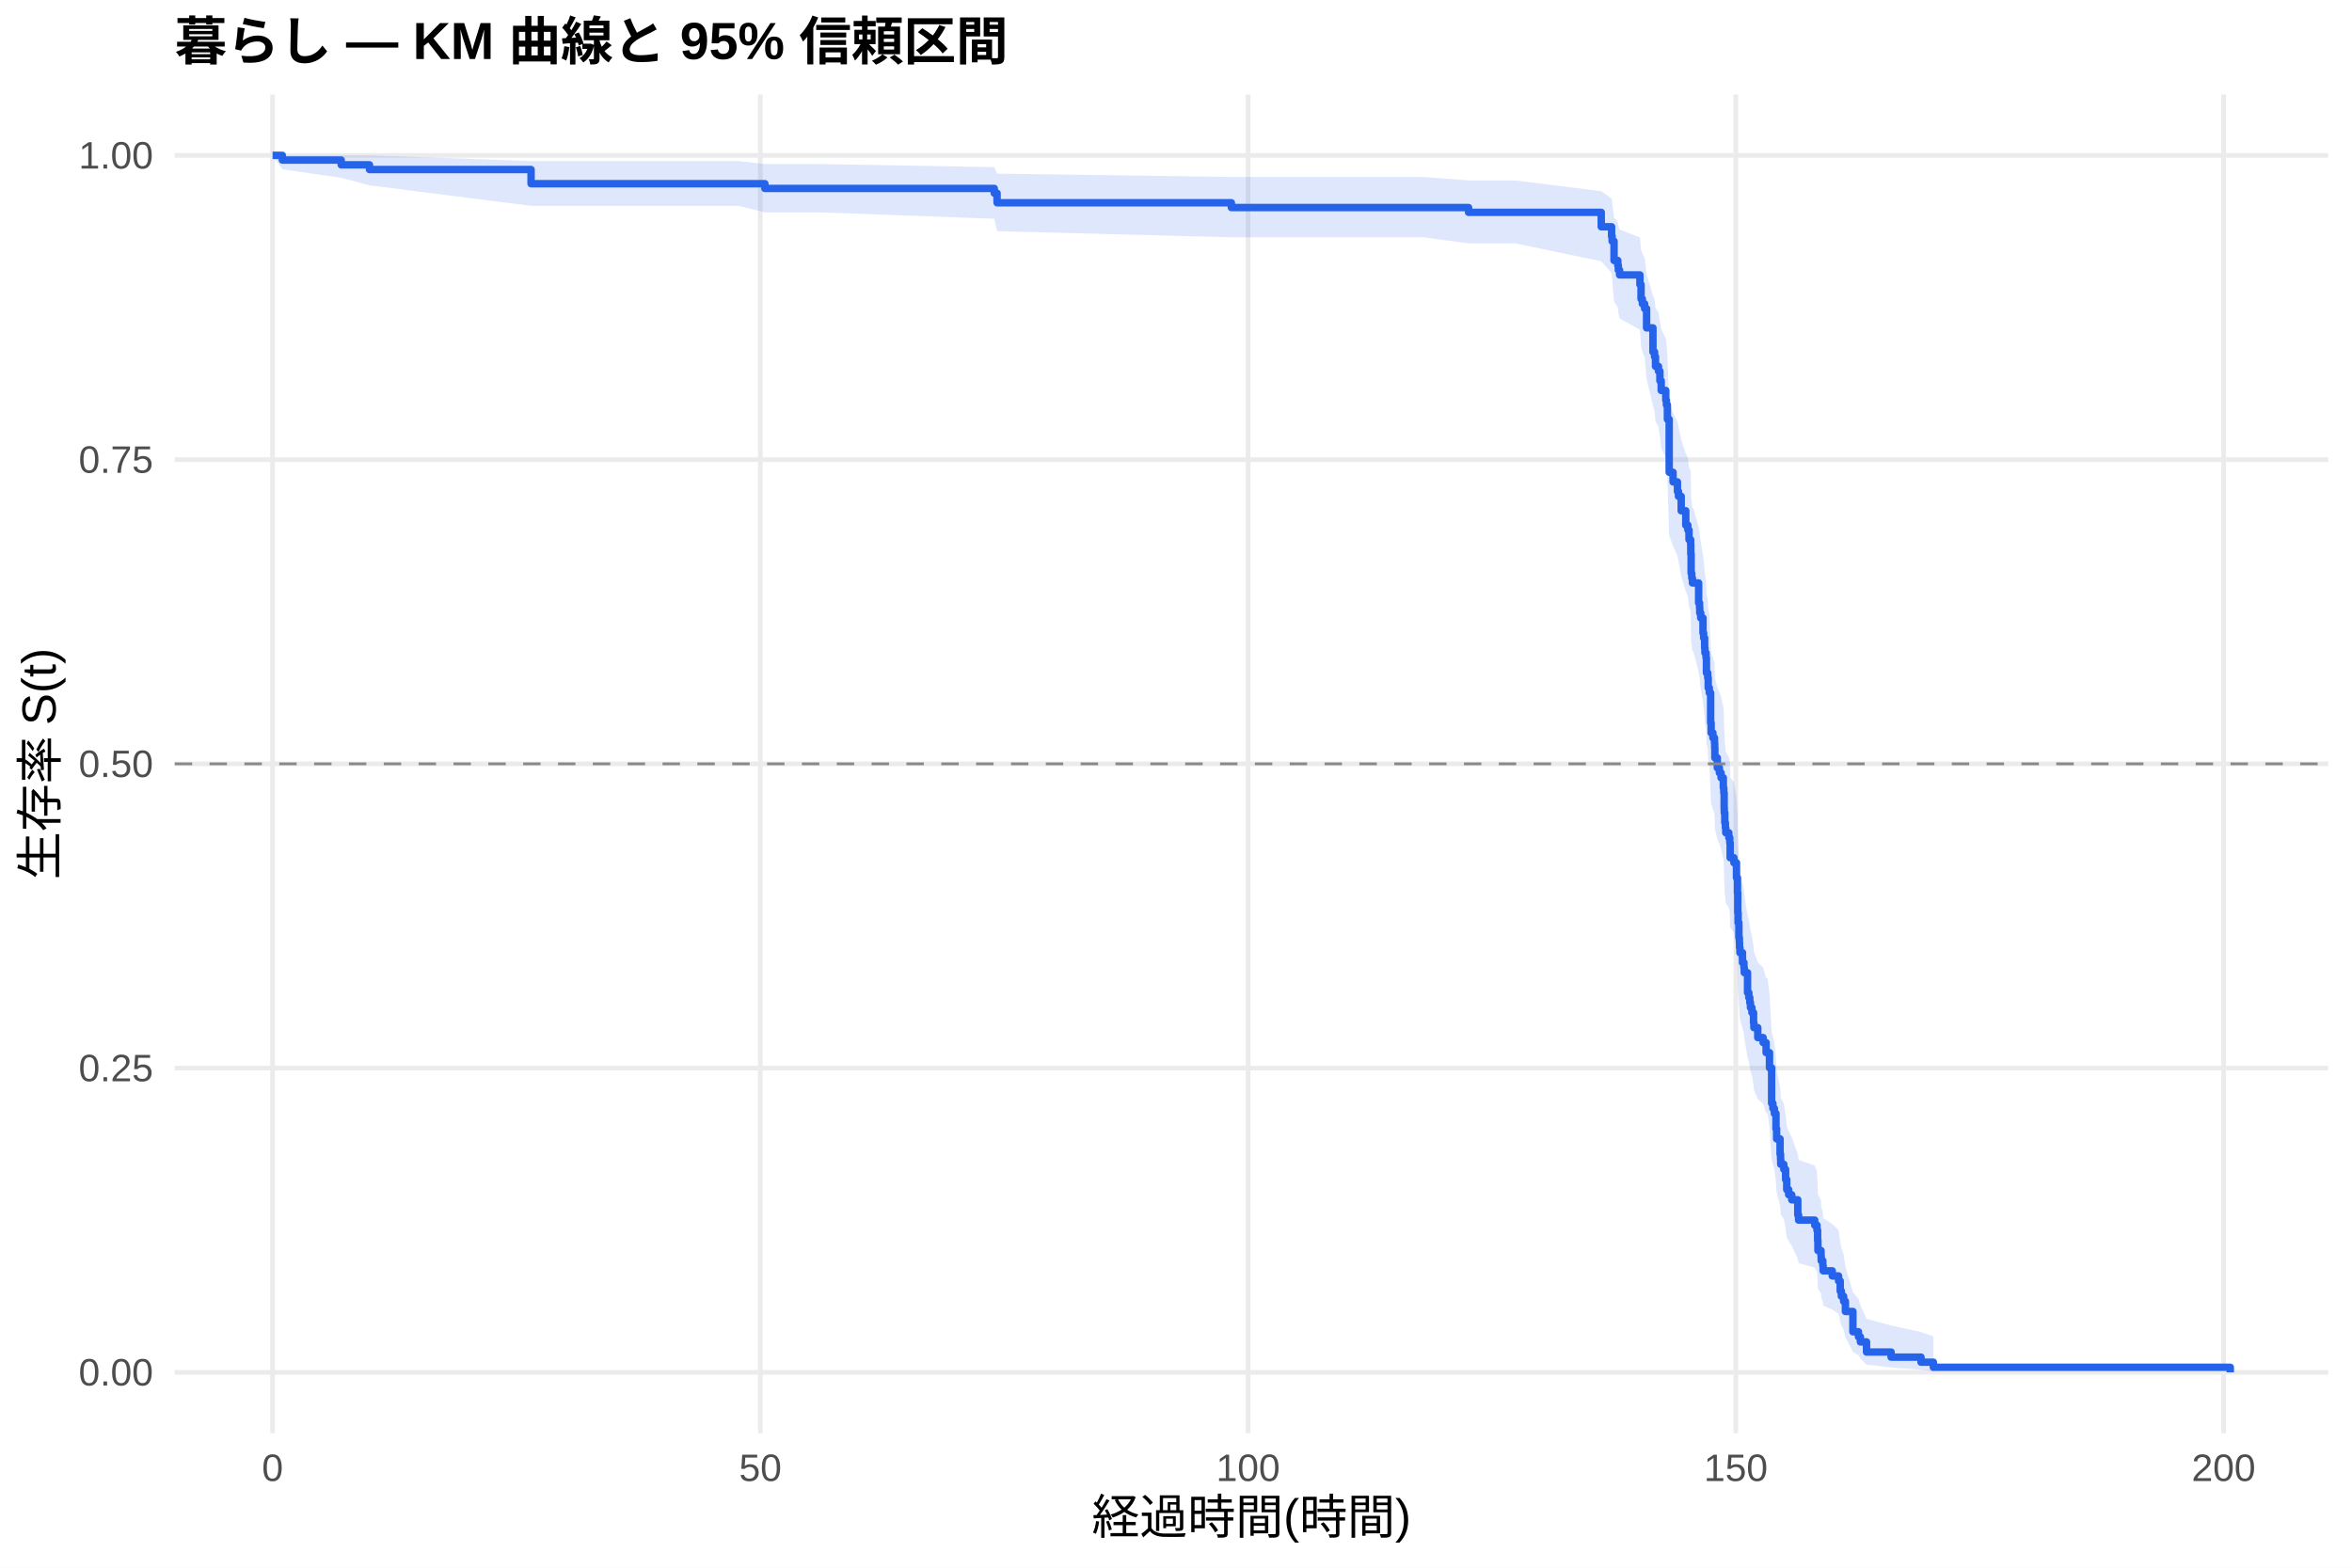
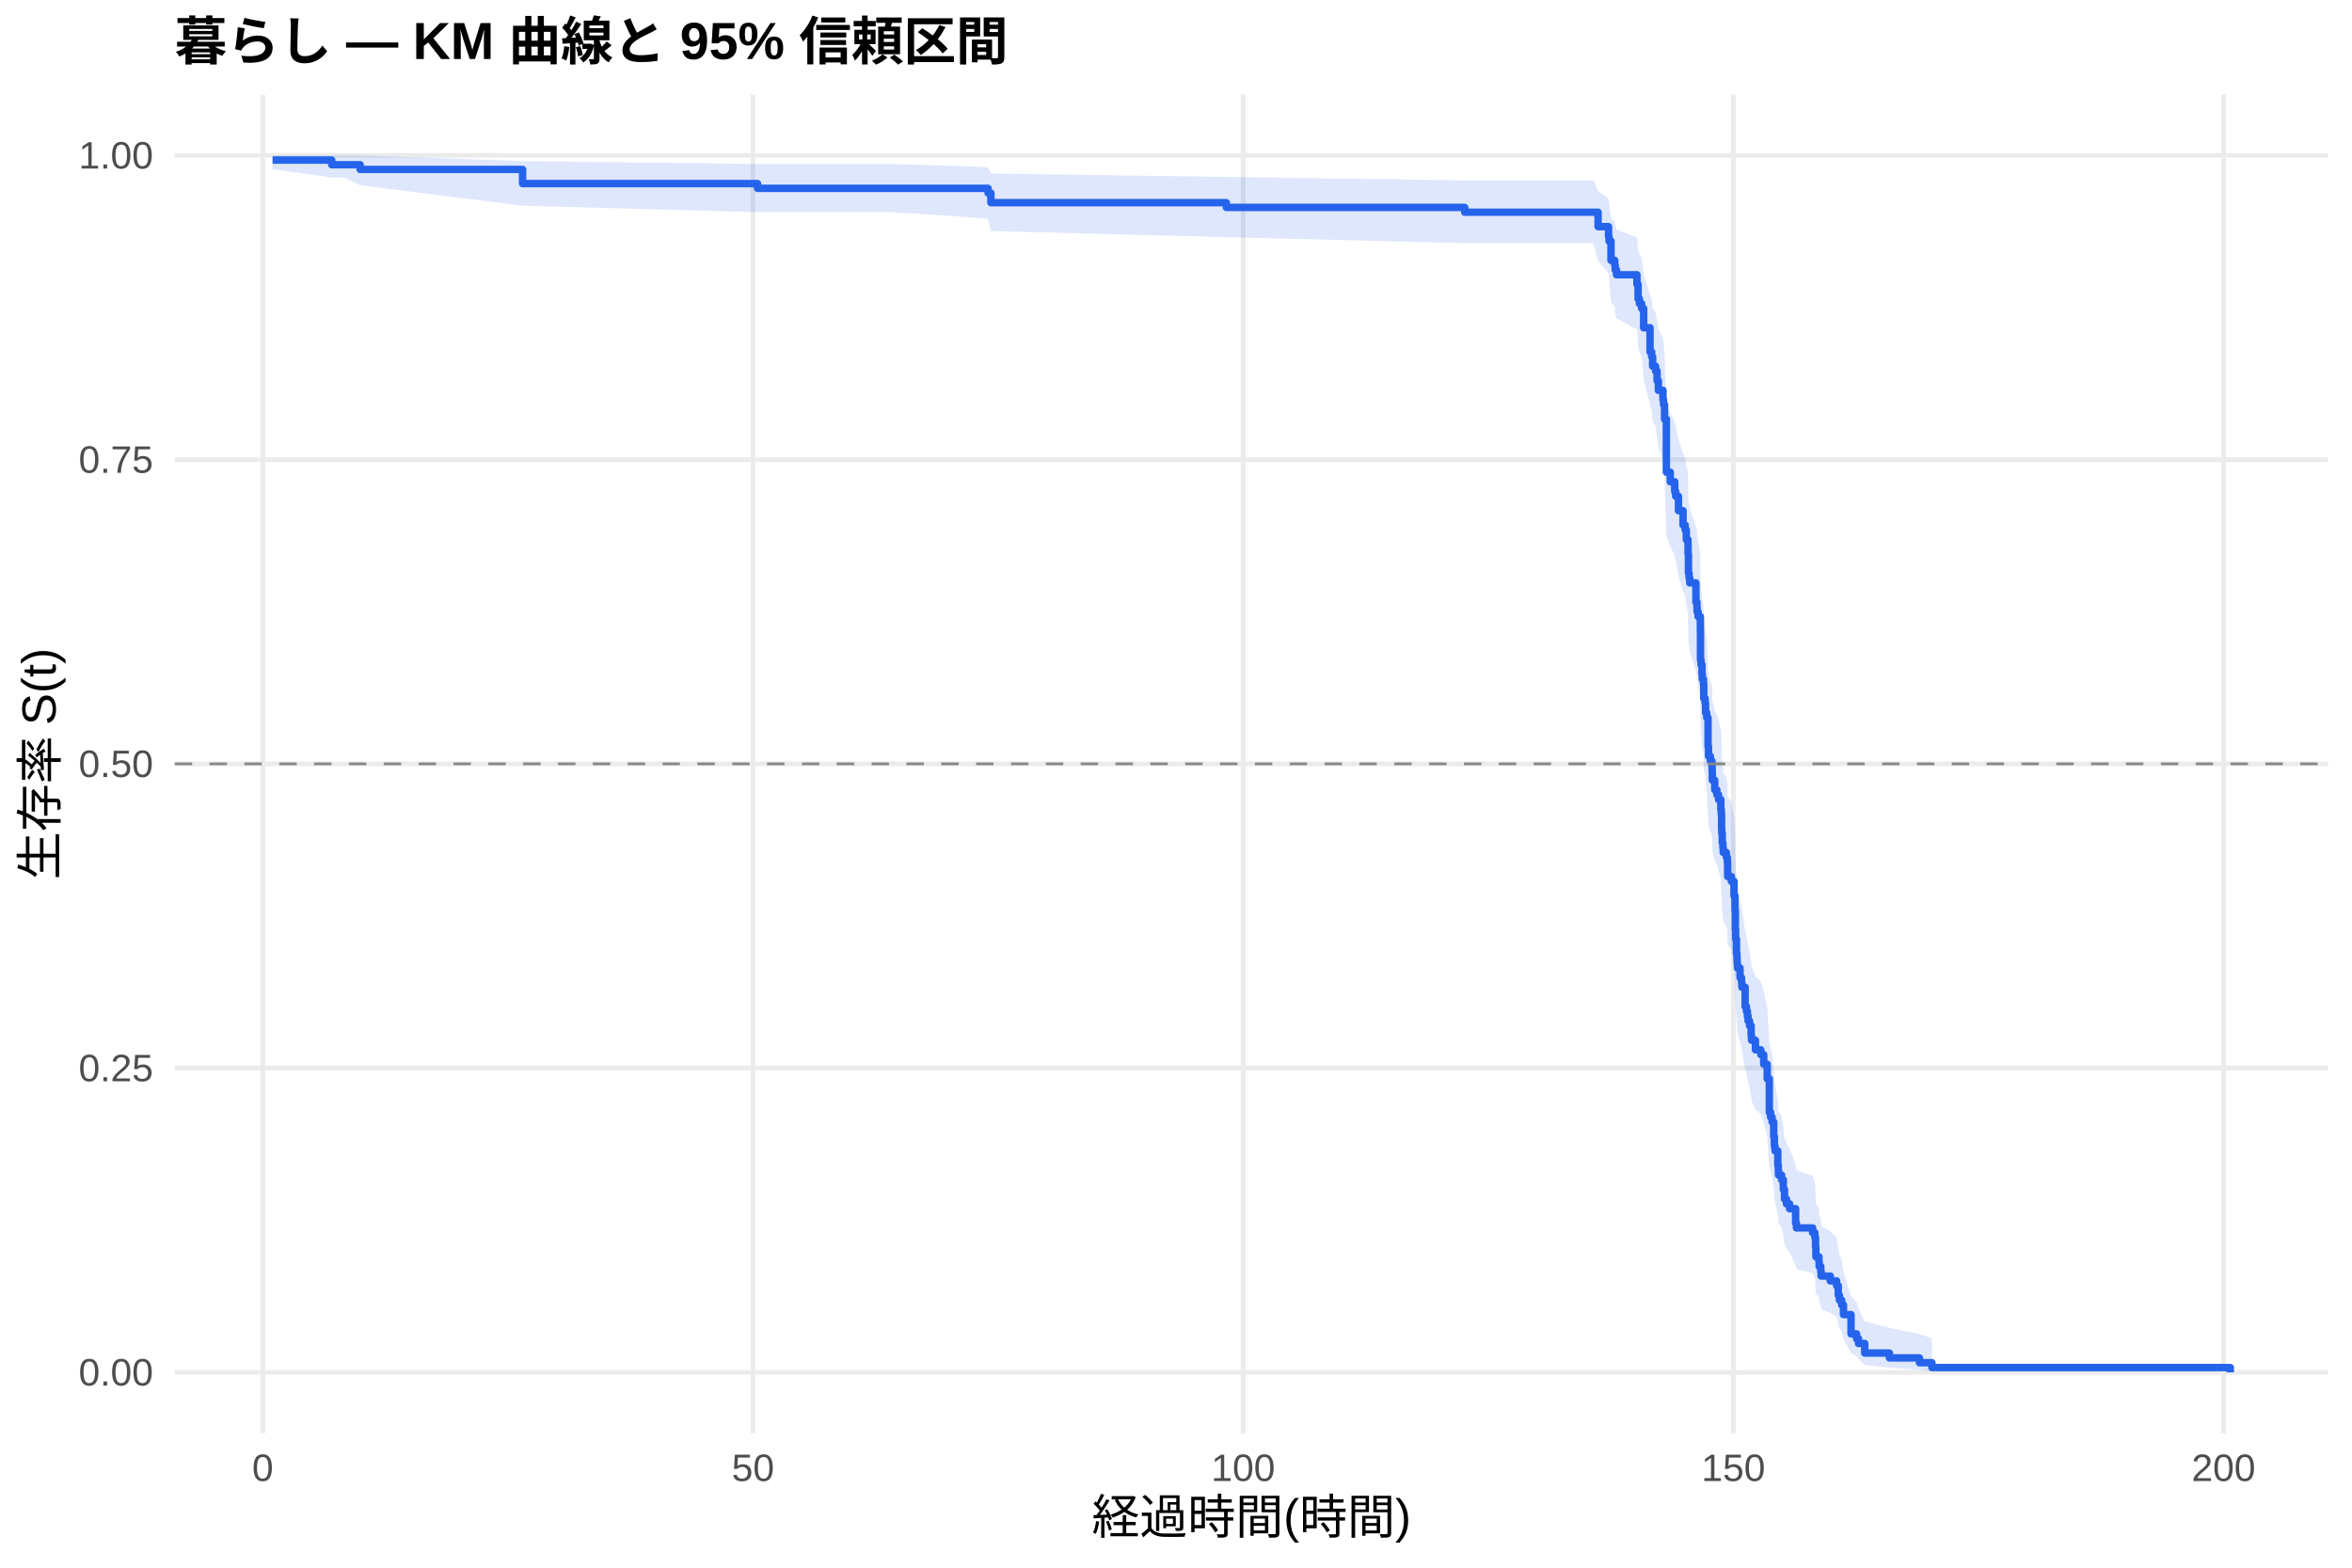
<svg xmlns="http://www.w3.org/2000/svg" width="540.00pt" height="360.00pt" viewBox="0 0 540.00 360.00">
  <g class="svglite">
    <defs>
      <style type="text/css">
    .svglite line, .svglite polyline, .svglite polygon, .svglite path, .svglite rect, .svglite circle {
      fill: none;
      stroke: #000000;
      stroke-linecap: round;
      stroke-linejoin: round;
      stroke-miterlimit: 10.00;
    }
    .svglite text {
      white-space: pre;
    }
    .svglite g.glyphgroup path {
      fill: inherit;
      stroke: none;
    }
  </style>
    </defs>
    <rect width="100%" height="100%" style="stroke: none; fill: #FFFFFF;" />
    <defs>
      <clipPath id="cpMC4wMHw1NDAuMDB8MC4wMHwzNjAuMDA=">
        <rect x="0.00" y="0.00" width="540.00" height="360.00" />
      </clipPath>
    </defs>
    <g clip-path="url(#cpMC4wMHw1NDAuMDB8MC4wMHwzNjAuMDA=)">
      <rect x="0" y="0.00" width="540.00" height="360.00" style="stroke-width: 1.07; stroke: none; fill: #FFFFFF;" />
    </g>
    <defs>
      <clipPath id="cpNDAuMTF8NTM0LjUyfDIxLjcxfDMyOS4xMg==">
        <rect x="40.11" y="21.71" width="494.41" height="307.41" />
      </clipPath>
    </defs>
    <g clip-path="url(#cpNDAuMTF8NTM0LjUyfDIxLjcxfDMyOS4xMg==)">
      <polyline points="40.11,315.14 534.52,315.14 " style="stroke-width: 1.07; stroke: #EBEBEB; stroke-linecap: butt;" />
      <polyline points="40.11,245.28 534.52,245.28 " style="stroke-width: 1.07; stroke: #EBEBEB; stroke-linecap: butt;" />
      <polyline points="40.11,175.41 534.52,175.41 " style="stroke-width: 1.07; stroke: #EBEBEB; stroke-linecap: butt;" />
      <polyline points="40.11,105.55 534.52,105.55 " style="stroke-width: 1.07; stroke: #EBEBEB; stroke-linecap: butt;" />
      <polyline points="40.11,35.68 534.52,35.68 " style="stroke-width: 1.07; stroke: #EBEBEB; stroke-linecap: butt;" />
-       <polyline points="62.58,329.12 62.58,21.71 " style="stroke-width: 1.07; stroke: #EBEBEB; stroke-linecap: butt;" />
-       <polyline points="174.57,329.12 174.57,21.71 " style="stroke-width: 1.07; stroke: #EBEBEB; stroke-linecap: butt;" />
-       <polyline points="286.55,329.12 286.55,21.71 " style="stroke-width: 1.07; stroke: #EBEBEB; stroke-linecap: butt;" />
-       <polyline points="398.53,329.12 398.53,21.71 " style="stroke-width: 1.07; stroke: #EBEBEB; stroke-linecap: butt;" />
-       <polyline points="510.52,329.12 510.52,21.71 " style="stroke-width: 1.07; stroke: #EBEBEB; stroke-linecap: butt;" />
-       <polygon points="62.58,35.68 64.82,35.68 78.34,35.68 84.83,35.68 121.93,36.99 169.56,36.99 175.61,37.67 188.00,37.67 228.28,38.38 228.92,39.87 282.71,40.64 326.83,40.64 337.17,41.44 347.95,41.44 367.63,43.90 370.01,45.60 370.13,46.46 370.57,49.99 371.43,50.89 371.55,51.79 371.84,52.70 376.51,54.53 376.77,57.32 377.07,58.25 377.59,59.19 378.04,62.99 379.50,67.81 379.87,68.78 380.09,70.74 380.77,71.72 381.10,73.68 381.40,75.66 382.45,77.64 382.59,78.64 382.82,81.64 383.23,92.78 384.12,94.83 385.13,96.88 385.36,97.91 385.99,101.00 387.04,104.11 387.52,105.15 387.78,107.23 388.16,108.28 388.19,110.37 388.27,114.56 388.42,115.61 388.57,116.67 388.79,116.67 389.99,121.03 390.21,122.12 390.25,123.22 390.47,124.31 390.99,127.61 391.14,128.72 391.37,130.92 391.44,132.03 391.70,133.14 391.78,136.47 392.08,137.58 392.19,139.81 392.45,140.92 392.75,147.65 392.86,149.90 393.27,151.03 393.64,152.16 393.68,153.29 393.72,155.55 394.28,157.82 394.76,158.95 395.14,160.09 395.66,162.37 395.77,163.51 395.85,166.94 395.88,168.08 396.00,170.38 396.14,171.53 396.22,172.68 396.93,173.83 397.15,174.98 397.23,178.45 398.09,179.61 398.68,183.09 398.91,186.58 398.98,191.25 399.06,193.60 399.24,197.12 399.35,198.30 399.39,199.48 399.47,200.66 400.06,203.03 400.40,204.22 400.47,205.40 401.22,210.16 401.52,211.36 401.74,212.55 401.89,213.75 402.23,214.95 402.60,217.35 402.68,218.55 403.57,220.96 404.80,222.17 405.48,224.59 405.81,224.59 406.26,228.29 406.75,236.97 407.04,238.22 407.38,239.47 407.75,243.24 407.90,245.76 408.69,249.57 408.80,250.84 408.84,252.11 409.55,253.39 409.96,255.96 410.22,258.54 410.66,259.83 411.37,261.13 412.76,265.04 412.94,266.35 416.64,267.67 417.16,268.99 417.31,271.64 417.38,274.31 418.09,275.66 418.13,277.01 418.50,278.36 418.58,279.72 420.67,281.09 422.12,282.47 422.50,285.24 422.76,286.64 423.28,288.04 423.69,290.89 425.41,296.73 426.68,298.23 427.13,299.74 428.54,302.83 434.18,304.38 441.05,305.88 443.89,306.90 443.89,314.98 441.05,314.56 434.18,314.01 428.54,313.38 427.13,311.97 426.68,311.21 425.41,310.42 423.69,307.08 423.28,305.32 422.76,304.42 422.50,303.51 422.12,301.67 420.67,300.74 418.58,299.80 418.50,298.86 418.13,297.90 418.09,296.94 417.38,295.98 417.31,294.03 417.16,292.07 416.64,291.08 412.94,290.08 412.76,289.09 411.37,286.07 410.66,285.06 410.22,284.04 409.96,282.00 409.55,279.94 408.84,278.91 408.80,277.88 408.69,276.84 407.90,273.71 407.75,271.61 407.38,268.45 407.04,267.39 406.75,266.33 406.26,258.84 405.81,255.60 405.48,255.60 404.80,253.47 403.57,252.40 402.68,250.26 402.60,249.19 402.23,247.04 401.89,245.96 401.74,244.88 401.52,243.80 401.22,242.72 400.47,238.38 400.40,237.29 400.06,236.20 399.47,234.01 399.39,232.92 399.35,231.82 399.24,230.72 399.06,227.42 398.98,225.21 398.91,220.78 398.68,217.45 398.09,214.10 397.23,212.98 397.15,209.62 396.93,208.50 396.22,207.37 396.14,206.25 396.00,205.12 395.88,202.86 395.85,201.73 395.77,198.33 395.66,197.20 395.14,194.92 394.76,193.79 394.28,192.65 393.72,190.36 393.68,188.07 393.64,186.93 393.27,185.78 392.86,184.63 392.75,182.33 392.45,175.40 392.19,174.24 392.08,171.91 391.78,170.75 391.70,167.25 391.44,166.08 391.37,164.91 391.14,162.57 390.99,161.39 390.47,157.86 390.25,156.68 390.21,155.50 389.99,154.32 388.79,149.58 388.57,149.58 388.42,148.44 388.27,147.30 388.19,142.72 388.16,140.42 387.78,139.27 387.52,136.96 387.04,135.81 385.99,132.34 385.36,128.85 385.13,127.68 384.12,125.35 383.23,123.01 382.82,110.02 382.59,106.43 382.45,105.24 381.40,102.83 381.10,100.42 380.77,98.00 380.09,96.79 379.87,94.35 379.50,93.13 378.04,86.98 377.59,82.00 377.07,80.75 376.77,79.49 376.51,75.70 371.84,73.14 371.55,71.86 371.43,70.57 370.57,69.27 370.13,64.02 370.01,62.69 367.63,60.00 347.95,55.89 337.17,55.89 326.83,54.49 282.71,54.49 228.92,53.09 228.28,50.23 188.00,48.76 175.61,48.76 169.56,47.27 121.93,47.27 84.83,42.56 78.34,40.82 64.82,38.88 62.58,35.68 " style="stroke-width: 0.00; stroke: none; stroke-linecap: butt; fill: #2563EB; fill-opacity: 0.15;" />
-       <polyline points="62.58,35.68 64.82,35.68 78.34,35.68 84.83,35.68 121.93,36.99 169.56,36.99 175.61,37.67 188.00,37.67 228.28,38.38 228.92,39.87 282.71,40.64 326.83,40.64 337.17,41.44 347.95,41.44 367.63,43.90 370.01,45.60 370.13,46.46 370.57,49.99 371.43,50.89 371.55,51.79 371.84,52.70 376.51,54.53 376.77,57.32 377.07,58.25 377.59,59.19 378.04,62.99 379.50,67.81 379.87,68.78 380.09,70.74 380.77,71.72 381.10,73.68 381.40,75.66 382.45,77.64 382.59,78.64 382.82,81.64 383.23,92.78 384.12,94.83 385.13,96.88 385.36,97.91 385.99,101.00 387.04,104.11 387.52,105.15 387.78,107.23 388.16,108.28 388.19,110.37 388.27,114.56 388.42,115.61 388.57,116.67 388.79,116.67 389.99,121.03 390.21,122.12 390.25,123.22 390.47,124.31 390.99,127.61 391.14,128.72 391.37,130.92 391.44,132.03 391.70,133.14 391.78,136.47 392.08,137.58 392.19,139.81 392.45,140.92 392.75,147.65 392.86,149.90 393.27,151.03 393.64,152.16 393.68,153.29 393.72,155.55 394.28,157.82 394.76,158.95 395.14,160.09 395.66,162.37 395.77,163.51 395.85,166.94 395.88,168.08 396.00,170.38 396.14,171.53 396.22,172.68 396.93,173.83 397.15,174.98 397.23,178.45 398.09,179.61 398.68,183.09 398.91,186.58 398.98,191.25 399.06,193.60 399.24,197.12 399.35,198.30 399.39,199.48 399.47,200.66 400.06,203.03 400.40,204.22 400.47,205.40 401.22,210.16 401.52,211.36 401.74,212.55 401.89,213.75 402.23,214.95 402.60,217.35 402.68,218.55 403.57,220.96 404.80,222.17 405.48,224.59 405.81,224.59 406.26,228.29 406.75,236.97 407.04,238.22 407.38,239.47 407.75,243.24 407.90,245.76 408.69,249.57 408.80,250.84 408.84,252.11 409.55,253.39 409.96,255.96 410.22,258.54 410.66,259.83 411.37,261.13 412.76,265.04 412.94,266.35 416.64,267.67 417.16,268.99 417.31,271.64 417.38,274.31 418.09,275.66 418.13,277.01 418.50,278.36 418.58,279.72 420.67,281.09 422.12,282.47 422.50,285.24 422.76,286.64 423.28,288.04 423.69,290.89 425.41,296.73 426.68,298.23 427.13,299.74 428.54,302.83 434.18,304.38 441.05,305.88 443.89,306.90 " style="stroke-width: 1.07; stroke: none; stroke-linecap: butt;" />
-       <polyline points="443.89,314.98 441.05,314.56 434.18,314.01 428.54,313.38 427.13,311.97 426.68,311.21 425.41,310.42 423.69,307.08 423.28,305.32 422.76,304.42 422.50,303.51 422.12,301.67 420.67,300.74 418.58,299.80 418.50,298.86 418.13,297.90 418.09,296.94 417.38,295.98 417.31,294.03 417.16,292.07 416.64,291.08 412.94,290.08 412.76,289.09 411.37,286.07 410.66,285.06 410.22,284.04 409.96,282.00 409.55,279.94 408.84,278.91 408.80,277.88 408.69,276.84 407.90,273.71 407.75,271.61 407.38,268.45 407.04,267.39 406.75,266.33 406.26,258.84 405.81,255.60 405.48,255.60 404.80,253.47 403.57,252.40 402.68,250.26 402.60,249.19 402.23,247.04 401.89,245.96 401.74,244.88 401.52,243.80 401.22,242.72 400.47,238.38 400.40,237.29 400.06,236.20 399.47,234.01 399.39,232.92 399.35,231.82 399.24,230.72 399.06,227.42 398.98,225.21 398.91,220.78 398.68,217.45 398.09,214.10 397.23,212.98 397.15,209.62 396.93,208.50 396.22,207.37 396.14,206.25 396.00,205.12 395.88,202.86 395.85,201.73 395.77,198.33 395.66,197.20 395.14,194.92 394.76,193.79 394.28,192.65 393.72,190.36 393.68,188.07 393.64,186.93 393.27,185.78 392.86,184.63 392.75,182.33 392.45,175.40 392.19,174.24 392.08,171.91 391.78,170.75 391.70,167.25 391.44,166.08 391.37,164.91 391.14,162.57 390.99,161.39 390.47,157.86 390.25,156.68 390.21,155.50 389.99,154.32 388.79,149.58 388.57,149.58 388.42,148.44 388.27,147.30 388.19,142.72 388.16,140.42 387.78,139.27 387.52,136.96 387.04,135.81 385.99,132.34 385.36,128.85 385.13,127.68 384.12,125.35 383.23,123.01 382.82,110.02 382.59,106.43 382.45,105.24 381.40,102.83 381.10,100.42 380.77,98.00 380.09,96.79 379.87,94.35 379.50,93.13 378.04,86.98 377.59,82.00 377.07,80.75 376.77,79.49 376.51,75.70 371.84,73.14 371.55,71.86 371.43,70.57 370.57,69.27 370.13,64.02 370.01,62.69 367.63,60.00 347.95,55.89 337.17,55.89 326.83,54.49 282.71,54.49 228.92,53.09 228.28,50.23 188.00,48.76 175.61,48.76 169.56,47.27 121.93,47.27 84.83,42.56 78.34,40.82 64.82,38.88 62.58,35.68 " style="stroke-width: 1.07; stroke: none; stroke-linecap: butt;" />
-       <polyline points="62.58,35.68 64.82,35.68 64.82,36.76 78.34,36.76 78.34,37.85 84.83,37.85 84.83,38.93 121.93,38.93 121.93,42.18 169.56,42.18 169.56,42.18 175.61,42.18 175.61,43.27 188.00,43.27 188.00,43.27 228.28,43.27 228.28,44.37 228.92,44.37 228.92,46.56 282.71,46.56 282.71,47.66 326.83,47.66 326.83,47.66 337.17,47.66 337.17,48.76 347.95,48.76 347.95,48.76 367.63,48.76 367.63,52.07 370.01,52.07 370.01,54.28 370.13,54.28 370.13,55.39 370.57,55.39 370.57,59.81 371.43,59.81 371.43,60.92 371.55,60.92 371.55,62.02 371.84,62.02 371.84,63.13 376.51,63.13 376.51,65.34 376.77,65.34 376.77,68.65 377.07,68.65 377.07,69.76 377.59,69.76 377.59,70.86 378.04,70.86 378.04,75.29 379.50,75.29 379.50,80.81 379.87,80.81 379.87,81.92 380.09,81.92 380.09,84.13 380.77,84.13 380.77,85.23 381.10,85.23 381.10,87.44 381.40,87.44 381.40,89.66 382.45,89.66 382.45,91.87 382.59,91.87 382.59,92.97 382.82,92.97 382.82,96.29 383.23,96.29 383.23,108.45 384.12,108.45 384.12,110.66 385.13,110.66 385.13,112.87 385.36,112.87 385.36,113.97 385.99,113.97 385.99,117.29 387.04,117.29 387.04,120.60 387.52,120.60 387.52,121.71 387.78,121.71 387.78,123.92 388.16,123.92 388.16,125.03 388.19,125.03 388.19,127.24 388.27,127.24 388.27,131.66 388.42,131.66 388.42,132.76 388.57,132.76 388.57,133.87 388.79,133.87 388.79,133.87 389.99,133.87 389.99,138.46 390.21,138.46 390.21,139.61 390.25,139.61 390.25,140.75 390.47,140.75 390.47,141.90 390.99,141.90 390.99,145.34 391.14,145.34 391.14,146.49 391.37,146.49 391.37,148.78 391.44,148.78 391.44,149.93 391.70,149.93 391.70,151.08 391.78,151.08 391.78,154.52 392.08,154.52 392.08,155.67 392.19,155.67 392.19,157.96 392.45,157.96 392.45,159.11 392.75,159.11 392.75,165.99 392.86,165.99 392.86,168.29 393.27,168.29 393.27,169.44 393.64,169.44 393.64,170.58 393.68,170.58 393.68,171.73 393.72,171.73 393.72,174.02 394.28,174.02 394.28,176.32 394.76,176.32 394.76,177.47 395.14,177.47 395.14,178.61 395.66,178.61 395.66,180.91 395.77,180.91 395.77,182.06 395.85,182.06 395.85,185.50 395.88,185.50 395.88,186.64 396.00,186.64 396.00,188.94 396.14,188.94 396.14,190.09 396.22,190.09 396.22,191.23 396.93,191.23 396.93,192.38 397.15,192.38 397.15,193.53 397.23,193.53 397.23,196.97 398.09,196.97 398.09,198.12 398.68,198.12 398.68,201.56 398.91,201.56 398.91,205.00 398.98,205.00 398.98,209.59 399.06,209.59 399.06,211.89 399.24,211.89 399.24,215.33 399.35,215.33 399.35,216.47 399.39,216.47 399.39,217.62 399.47,217.62 399.47,218.77 400.06,218.77 400.06,221.06 400.40,221.06 400.40,222.21 400.47,222.21 400.47,223.36 401.22,223.36 401.22,227.95 401.52,227.95 401.52,229.09 401.74,229.09 401.74,230.24 401.89,230.24 401.89,231.39 402.23,231.39 402.23,232.54 402.60,232.54 402.60,234.83 402.68,234.83 402.68,235.98 403.57,235.98 403.57,238.27 404.80,238.27 404.80,239.42 405.48,239.42 405.48,241.72 405.81,241.72 405.81,241.72 406.26,241.72 406.26,245.21 406.75,245.21 406.75,253.37 407.04,253.37 407.04,254.54 407.38,254.54 407.38,255.70 407.75,255.70 407.75,259.20 407.90,259.20 407.90,261.53 408.69,261.53 408.69,265.03 408.80,265.03 408.80,266.19 408.84,266.19 408.84,267.36 409.55,267.36 409.55,268.52 409.96,268.52 409.96,270.85 410.22,270.85 410.22,273.18 410.66,273.18 410.66,274.35 411.37,274.35 411.37,275.52 412.76,275.52 412.76,279.01 412.94,279.01 412.94,280.18 416.64,280.18 416.64,281.34 417.16,281.34 417.16,282.51 417.31,282.51 417.31,284.84 417.38,284.84 417.38,287.17 418.09,287.17 418.09,288.34 418.13,288.34 418.13,289.50 418.50,289.50 418.50,290.67 418.58,290.67 418.58,291.83 420.67,291.83 420.67,293.00 422.12,293.00 422.12,294.16 422.50,294.16 422.50,296.49 422.76,296.49 422.76,297.66 423.28,297.66 423.28,298.83 423.69,298.83 423.69,301.16 425.41,301.16 425.41,305.82 426.68,305.82 426.68,306.98 427.13,306.98 427.13,308.15 428.54,308.15 428.54,310.48 434.18,310.48 434.18,311.65 441.05,311.65 441.05,312.81 443.89,312.81 443.89,313.98 512.05,313.98 512.05,315.14 " style="stroke-width: 1.71; stroke: #2563EB; stroke-linecap: butt;" />
+       <polyline points="60.33,329.12 60.33,21.71 " style="stroke-width: 1.07; stroke: #EBEBEB; stroke-linecap: butt;" />
+       <polyline points="172.88,329.12 172.88,21.71 " style="stroke-width: 1.07; stroke: #EBEBEB; stroke-linecap: butt;" />
+       <polyline points="285.42,329.12 285.42,21.71 " style="stroke-width: 1.07; stroke: #EBEBEB; stroke-linecap: butt;" />
+       <polyline points="397.96,329.12 397.96,21.71 " style="stroke-width: 1.07; stroke: #EBEBEB; stroke-linecap: butt;" />
+       <polyline points="510.51,329.12 510.51,21.71 " style="stroke-width: 1.07; stroke: #EBEBEB; stroke-linecap: butt;" />
+       <polygon points="62.58,35.68 76.16,35.68 79.05,35.68 82.69,35.68 119.98,36.99 173.93,37.66 186.57,37.66 205.10,37.66 226.86,38.37 227.50,39.86 281.56,40.63 336.29,41.42 344.62,41.42 365.85,41.42 366.90,43.88 369.30,45.58 369.42,46.44 369.87,49.97 370.73,50.87 370.84,51.77 371.14,52.68 375.83,54.51 376.09,57.30 376.39,58.24 376.92,59.18 377.37,62.97 378.83,67.79 379.21,68.76 379.43,70.72 380.11,71.70 380.45,73.66 380.75,75.64 381.80,77.62 381.95,78.62 382.17,81.62 382.58,92.76 383.48,94.81 384.50,96.86 384.72,97.89 385.36,100.98 386.41,104.09 386.90,105.13 387.16,107.21 387.54,108.26 387.57,110.35 387.65,114.54 387.80,115.59 387.95,116.65 389.37,120.87 389.60,121.93 389.64,122.99 389.86,124.06 390.39,127.25 390.42,133.66 390.54,134.74 390.76,136.89 390.84,137.96 391.10,139.04 391.17,142.28 391.47,143.36 391.59,145.53 391.85,146.62 392.15,153.15 392.26,155.34 392.68,156.43 393.05,157.53 393.09,158.63 393.13,160.82 393.69,163.03 394.18,164.13 394.55,165.23 395.08,167.44 395.19,168.55 395.26,171.88 395.30,172.99 395.41,175.21 395.56,176.33 395.64,177.44 396.35,178.56 396.58,179.68 396.65,183.04 397.51,184.16 398.11,187.53 398.34,190.92 398.42,195.44 398.49,197.72 398.68,201.13 398.79,202.27 398.83,203.41 398.90,204.56 399.50,206.85 399.84,208.00 399.92,209.15 400.67,213.75 400.97,214.91 401.19,216.07 401.34,217.22 401.68,218.38 402.05,220.71 402.13,221.87 403.03,224.20 404.27,225.37 404.94,227.71 405.73,231.24 406.22,239.52 406.52,240.71 406.86,241.91 407.23,245.50 407.38,247.90 407.53,249.10 408.17,252.73 408.28,253.95 408.32,255.16 409.03,256.38 409.44,258.83 409.71,261.29 410.16,262.52 410.87,263.76 412.26,267.49 412.45,268.74 416.16,269.99 416.68,271.25 416.83,273.78 416.91,276.32 417.62,277.60 417.66,278.89 418.04,280.18 418.11,281.47 420.21,282.78 421.67,284.09 422.05,286.72 422.31,288.05 422.84,289.39 423.25,292.10 424.98,297.65 426.25,299.08 426.70,300.52 428.13,303.45 433.79,304.93 440.69,306.35 443.55,307.33 443.55,314.99 440.69,314.59 433.79,314.07 428.13,313.47 426.70,312.13 426.25,311.42 424.98,310.67 423.25,307.51 422.84,305.84 422.31,304.99 422.05,304.13 421.67,302.39 420.21,301.51 418.11,300.62 418.04,299.73 417.66,298.83 417.62,297.92 416.91,297.01 416.83,295.17 416.68,293.31 416.16,292.38 412.45,291.44 412.26,290.50 410.87,287.65 410.16,286.69 409.71,285.73 409.44,283.81 409.03,281.87 408.32,280.89 408.28,279.92 408.17,278.94 407.53,275.99 407.38,275.00 407.23,273.02 406.86,270.02 406.52,269.02 406.22,268.02 405.73,260.95 404.94,257.89 404.27,255.85 403.03,254.82 402.13,252.77 402.05,251.74 401.68,249.67 401.34,248.64 401.19,247.60 400.97,246.56 400.67,245.53 399.92,241.36 399.84,240.31 399.50,239.27 398.90,237.17 398.83,236.12 398.79,235.07 398.68,234.02 398.49,230.85 398.42,228.73 398.34,224.48 398.11,221.29 397.51,218.08 396.65,217.01 396.58,213.78 396.35,212.71 395.64,211.63 395.56,210.55 395.41,209.47 395.30,207.31 395.26,206.23 395.19,202.97 395.08,201.89 394.55,199.71 394.18,198.62 393.69,197.53 393.13,195.34 393.09,193.15 393.05,192.05 392.68,190.95 392.26,189.86 392.15,187.65 391.85,181.02 391.59,179.92 391.47,177.70 391.17,176.58 391.10,173.24 390.84,172.12 390.76,171.01 390.54,168.77 390.42,167.65 390.39,160.90 389.86,157.51 389.64,156.38 389.60,155.24 389.37,154.11 387.95,149.56 387.80,148.42 387.65,147.28 387.57,142.70 387.54,140.40 387.16,139.25 386.90,136.94 386.41,135.79 385.36,132.31 384.72,128.83 384.50,127.66 383.48,125.33 382.58,122.98 382.17,109.99 381.95,106.41 381.80,105.21 380.75,102.80 380.45,100.39 380.11,97.97 379.43,96.76 379.21,94.32 378.83,93.10 377.37,86.95 376.92,81.97 376.39,80.72 376.09,79.46 375.83,75.66 371.14,73.11 370.84,71.82 370.73,70.53 369.87,69.23 369.42,63.98 369.30,62.65 366.90,59.96 365.85,55.84 344.62,55.84 336.29,55.84 281.56,54.46 227.50,53.05 226.86,50.19 205.10,48.72 186.57,48.72 173.93,48.72 119.98,47.24 82.69,42.53 79.05,40.78 76.16,40.78 62.58,38.85 " style="stroke-width: 0.00; stroke: none; stroke-linecap: butt; fill: #2563EB; fill-opacity: 0.15;" />
+       <polyline points="62.58,35.68 76.16,35.68 79.05,35.68 82.69,35.68 119.98,36.99 173.93,37.66 186.57,37.66 205.10,37.66 226.86,38.37 227.50,39.86 281.56,40.63 336.29,41.42 344.62,41.42 365.85,41.42 366.90,43.88 369.30,45.58 369.42,46.44 369.87,49.97 370.73,50.87 370.84,51.77 371.14,52.68 375.83,54.51 376.09,57.30 376.39,58.24 376.92,59.18 377.37,62.97 378.83,67.79 379.21,68.76 379.43,70.72 380.11,71.70 380.45,73.66 380.75,75.64 381.80,77.62 381.95,78.62 382.17,81.62 382.58,92.76 383.48,94.81 384.50,96.86 384.72,97.89 385.36,100.98 386.41,104.09 386.90,105.13 387.16,107.21 387.54,108.26 387.57,110.35 387.65,114.54 387.80,115.59 387.95,116.65 389.37,120.87 389.60,121.93 389.64,122.99 389.86,124.06 390.39,127.25 390.42,133.66 390.54,134.74 390.76,136.89 390.84,137.96 391.10,139.04 391.17,142.28 391.47,143.36 391.59,145.53 391.85,146.62 392.15,153.15 392.26,155.34 392.68,156.43 393.05,157.53 393.09,158.63 393.13,160.82 393.69,163.03 394.18,164.13 394.55,165.23 395.08,167.44 395.19,168.55 395.26,171.88 395.30,172.99 395.41,175.21 395.56,176.33 395.64,177.44 396.35,178.56 396.58,179.68 396.65,183.04 397.51,184.16 398.11,187.53 398.34,190.92 398.42,195.44 398.49,197.72 398.68,201.13 398.79,202.27 398.83,203.41 398.90,204.56 399.50,206.85 399.84,208.00 399.92,209.15 400.67,213.75 400.97,214.91 401.19,216.07 401.34,217.22 401.68,218.38 402.05,220.71 402.13,221.87 403.03,224.20 404.27,225.37 404.94,227.71 405.73,231.24 406.22,239.52 406.52,240.71 406.86,241.91 407.23,245.50 407.38,247.90 407.53,249.10 408.17,252.73 408.28,253.95 408.32,255.16 409.03,256.38 409.44,258.83 409.71,261.29 410.16,262.52 410.87,263.76 412.26,267.49 412.45,268.74 416.16,269.99 416.68,271.25 416.83,273.78 416.91,276.32 417.62,277.60 417.66,278.89 418.04,280.18 418.11,281.47 420.21,282.78 421.67,284.09 422.05,286.72 422.31,288.05 422.84,289.39 423.25,292.10 424.98,297.65 426.25,299.08 426.70,300.52 428.13,303.45 433.79,304.93 440.69,306.35 443.55,307.33 " style="stroke-width: 1.07; stroke: none; stroke-linecap: butt;" />
+       <polyline points="443.55,314.99 440.69,314.59 433.79,314.07 428.13,313.47 426.70,312.13 426.25,311.42 424.98,310.67 423.25,307.51 422.84,305.84 422.31,304.99 422.05,304.13 421.67,302.39 420.21,301.51 418.11,300.62 418.04,299.73 417.66,298.83 417.62,297.92 416.91,297.01 416.83,295.17 416.68,293.31 416.16,292.38 412.45,291.44 412.26,290.50 410.87,287.65 410.16,286.69 409.71,285.73 409.44,283.81 409.03,281.87 408.32,280.89 408.28,279.92 408.17,278.94 407.53,275.99 407.38,275.00 407.23,273.02 406.86,270.02 406.52,269.02 406.22,268.02 405.73,260.95 404.94,257.89 404.27,255.85 403.03,254.82 402.13,252.77 402.05,251.74 401.68,249.67 401.34,248.64 401.19,247.60 400.97,246.56 400.67,245.53 399.92,241.36 399.84,240.31 399.50,239.27 398.90,237.17 398.83,236.12 398.79,235.07 398.68,234.02 398.49,230.85 398.42,228.73 398.34,224.48 398.11,221.29 397.51,218.08 396.65,217.01 396.58,213.78 396.35,212.71 395.64,211.63 395.56,210.55 395.41,209.47 395.30,207.31 395.26,206.23 395.19,202.97 395.08,201.89 394.55,199.71 394.18,198.62 393.69,197.53 393.13,195.34 393.09,193.15 393.05,192.05 392.68,190.95 392.26,189.86 392.15,187.65 391.85,181.02 391.59,179.92 391.47,177.70 391.17,176.58 391.10,173.24 390.84,172.12 390.76,171.01 390.54,168.77 390.42,167.65 390.39,160.90 389.86,157.51 389.64,156.38 389.60,155.24 389.37,154.11 387.95,149.56 387.80,148.42 387.65,147.28 387.57,142.70 387.54,140.40 387.16,139.25 386.90,136.94 386.41,135.79 385.36,132.31 384.72,128.83 384.50,127.66 383.48,125.33 382.58,122.98 382.17,109.99 381.95,106.41 381.80,105.21 380.75,102.80 380.45,100.39 380.11,97.97 379.43,96.76 379.21,94.32 378.83,93.10 377.37,86.95 376.92,81.97 376.39,80.72 376.09,79.46 375.83,75.66 371.14,73.11 370.84,71.82 370.73,70.53 369.87,69.23 369.42,63.98 369.30,62.65 366.90,59.96 365.85,55.84 344.62,55.84 336.29,55.84 281.56,54.46 227.50,53.05 226.86,50.19 205.10,48.72 186.57,48.72 173.93,48.72 119.98,47.24 82.69,42.53 79.05,40.78 76.16,40.78 62.58,38.85 " style="stroke-width: 1.07; stroke: none; stroke-linecap: butt;" />
+       <polyline points="62.58,36.76 76.16,36.76 76.16,37.83 79.05,37.83 79.05,37.83 82.69,37.83 82.69,38.91 119.98,38.91 119.98,42.16 173.93,42.16 173.93,43.25 186.57,43.25 186.57,43.25 205.10,43.25 205.10,43.25 226.86,43.25 226.86,44.34 227.50,44.34 227.50,46.54 281.56,46.54 281.56,47.63 336.29,47.63 336.29,48.73 344.62,48.73 344.62,48.73 365.85,48.73 365.85,48.73 366.90,48.73 366.90,52.05 369.30,52.05 369.30,54.26 369.42,54.26 369.42,55.36 369.87,55.36 369.87,59.78 370.73,59.78 370.73,60.89 370.84,60.89 370.84,61.99 371.14,61.99 371.14,63.10 375.83,63.10 375.83,65.31 376.09,65.31 376.09,68.63 376.39,68.63 376.39,69.73 376.92,69.73 376.92,70.84 377.37,70.84 377.37,75.26 378.83,75.26 378.83,80.79 379.21,80.79 379.21,81.89 379.43,81.89 379.43,84.10 380.11,84.10 380.11,85.21 380.45,85.21 380.45,87.42 380.75,87.42 380.75,89.63 381.80,89.63 381.80,91.84 381.95,91.84 381.95,92.95 382.17,92.95 382.17,96.26 382.58,96.26 382.58,108.42 383.48,108.42 383.48,110.63 384.50,110.63 384.50,112.85 384.72,112.85 384.72,113.95 385.36,113.95 385.36,117.27 386.41,117.27 386.41,120.58 386.90,120.58 386.90,121.69 387.16,121.69 387.16,123.90 387.54,123.90 387.54,125.01 387.57,125.01 387.57,127.22 387.65,127.22 387.65,131.64 387.80,131.64 387.80,132.74 387.95,132.74 387.95,133.85 389.37,133.85 389.37,138.27 389.60,138.27 389.60,139.38 389.64,139.38 389.64,140.48 389.86,140.48 389.86,141.59 390.39,141.59 390.39,144.90 390.42,144.90 390.42,151.54 390.54,151.54 390.54,152.64 390.76,152.64 390.76,154.85 390.84,154.85 390.84,155.96 391.10,155.96 391.10,157.06 391.17,157.06 391.17,160.38 391.47,160.38 391.47,161.49 391.59,161.49 391.59,163.70 391.85,163.70 391.85,164.80 392.15,164.80 392.15,171.43 392.26,171.43 392.26,173.65 392.68,173.65 392.68,174.75 393.05,174.75 393.05,175.86 393.09,175.86 393.09,176.96 393.13,176.96 393.13,179.17 393.69,179.17 393.69,181.38 394.18,181.38 394.18,182.49 394.55,182.49 394.55,183.59 395.08,183.59 395.08,185.81 395.19,185.81 395.19,186.91 395.26,186.91 395.26,190.23 395.30,190.23 395.30,191.33 395.41,191.33 395.41,193.54 395.56,193.54 395.56,194.65 395.64,194.65 395.64,195.75 396.35,195.75 396.35,196.86 396.58,196.86 396.58,197.96 396.65,197.96 396.65,201.28 397.51,201.28 397.51,202.39 398.11,202.39 398.11,205.70 398.34,205.70 398.34,209.02 398.42,209.02 398.42,213.44 398.49,213.44 398.49,215.65 398.68,215.65 398.68,218.97 398.79,218.97 398.79,220.07 398.83,220.07 398.83,221.18 398.90,221.18 398.90,222.28 399.50,222.28 399.50,224.50 399.84,224.50 399.84,225.60 399.92,225.60 399.92,226.71 400.67,226.71 400.67,231.13 400.97,231.13 400.97,232.23 401.19,232.23 401.19,233.34 401.34,233.34 401.34,234.44 401.68,234.44 401.68,235.55 402.05,235.55 402.05,237.76 402.13,237.76 402.13,238.87 403.03,238.87 403.03,241.08 404.27,241.08 404.27,242.18 404.94,242.18 404.94,244.39 405.73,244.39 405.73,247.71 406.22,247.71 406.22,255.45 406.52,255.45 406.52,256.55 406.86,256.55 406.86,257.66 407.23,257.66 407.23,260.98 407.38,260.98 407.38,263.19 407.53,263.19 407.53,264.29 408.17,264.29 408.17,267.61 408.28,267.61 408.28,268.71 408.32,268.71 408.32,269.82 409.03,269.82 409.03,270.92 409.44,270.92 409.44,273.14 409.71,273.14 409.71,275.35 410.16,275.35 410.16,276.45 410.87,276.45 410.87,277.56 412.26,277.56 412.26,280.87 412.45,280.87 412.45,281.98 416.16,281.98 416.16,283.08 416.68,283.08 416.68,284.19 416.83,284.19 416.83,286.40 416.91,286.40 416.91,288.61 417.62,288.61 417.62,289.72 417.66,289.72 417.66,290.82 418.04,290.82 418.04,291.93 418.11,291.93 418.11,293.03 420.21,293.03 420.21,294.14 421.67,294.14 421.67,295.24 422.05,295.24 422.05,297.46 422.31,297.46 422.31,298.56 422.84,298.56 422.84,299.67 423.25,299.67 423.25,301.88 424.98,301.88 424.98,306.30 426.25,306.30 426.25,307.40 426.70,307.40 426.70,308.51 428.13,308.51 428.13,310.72 433.79,310.72 433.79,311.83 440.69,311.83 440.69,312.93 443.55,312.93 443.55,314.04 512.05,314.04 512.05,315.14 " style="stroke-width: 1.71; stroke: #2563EB; stroke-linecap: butt;" />
      <line x1="40.11" y1="175.41" x2="534.52" y2="175.41" style="stroke-width: 0.64; stroke: #888888; stroke-dasharray: 4.00,4.00; stroke-linecap: butt;" />
    </g>
    <g clip-path="url(#cpMC4wMHw1NDAuMDB8MC4wMHwzNjAuMDA=)">
      <text x="35.18" y="318.17" text-anchor="end" style="font-size: 8.80px;fill: #4D4D4D; font-family: &quot;Liberation Sans&quot;;" textLength="17.11px" lengthAdjust="spacingAndGlyphs">0.00</text>
      <text x="35.18" y="248.30" text-anchor="end" style="font-size: 8.80px;fill: #4D4D4D; font-family: &quot;Liberation Sans&quot;;" textLength="17.11px" lengthAdjust="spacingAndGlyphs">0.25</text>
      <text x="35.18" y="178.44" text-anchor="end" style="font-size: 8.80px;fill: #4D4D4D; font-family: &quot;Liberation Sans&quot;;" textLength="17.11px" lengthAdjust="spacingAndGlyphs">0.50</text>
      <text x="35.18" y="108.57" text-anchor="end" style="font-size: 8.80px;fill: #4D4D4D; font-family: &quot;Liberation Sans&quot;;" textLength="17.11px" lengthAdjust="spacingAndGlyphs">0.75</text>
      <text x="35.18" y="38.71" text-anchor="end" style="font-size: 8.80px;fill: #4D4D4D; font-family: &quot;Liberation Sans&quot;;" textLength="17.11px" lengthAdjust="spacingAndGlyphs">1.00</text>
-       <text x="62.58" y="340.10" text-anchor="middle" style="font-size: 8.80px;fill: #4D4D4D; font-family: &quot;Liberation Sans&quot;;" textLength="4.89px" lengthAdjust="spacingAndGlyphs">0</text>
-       <text x="174.57" y="340.10" text-anchor="middle" style="font-size: 8.80px;fill: #4D4D4D; font-family: &quot;Liberation Sans&quot;;" textLength="9.78px" lengthAdjust="spacingAndGlyphs">50</text>
-       <text x="286.55" y="340.10" text-anchor="middle" style="font-size: 8.80px;fill: #4D4D4D; font-family: &quot;Liberation Sans&quot;;" textLength="14.67px" lengthAdjust="spacingAndGlyphs">100</text>
-       <text x="398.53" y="340.10" text-anchor="middle" style="font-size: 8.80px;fill: #4D4D4D; font-family: &quot;Liberation Sans&quot;;" textLength="14.67px" lengthAdjust="spacingAndGlyphs">150</text>
-       <text x="510.52" y="340.10" text-anchor="middle" style="font-size: 8.80px;fill: #4D4D4D; font-family: &quot;Liberation Sans&quot;;" textLength="14.67px" lengthAdjust="spacingAndGlyphs">200</text>
+       <text x="60.33" y="340.10" text-anchor="middle" style="font-size: 8.80px;fill: #4D4D4D; font-family: &quot;Liberation Sans&quot;;" textLength="4.89px" lengthAdjust="spacingAndGlyphs">0</text>
+       <text x="172.88" y="340.10" text-anchor="middle" style="font-size: 8.80px;fill: #4D4D4D; font-family: &quot;Liberation Sans&quot;;" textLength="9.78px" lengthAdjust="spacingAndGlyphs">50</text>
+       <text x="285.42" y="340.10" text-anchor="middle" style="font-size: 8.80px;fill: #4D4D4D; font-family: &quot;Liberation Sans&quot;;" textLength="14.67px" lengthAdjust="spacingAndGlyphs">100</text>
+       <text x="397.96" y="340.10" text-anchor="middle" style="font-size: 8.80px;fill: #4D4D4D; font-family: &quot;Liberation Sans&quot;;" textLength="14.67px" lengthAdjust="spacingAndGlyphs">150</text>
+       <text x="510.51" y="340.10" text-anchor="middle" style="font-size: 8.80px;fill: #4D4D4D; font-family: &quot;Liberation Sans&quot;;" textLength="14.67px" lengthAdjust="spacingAndGlyphs">200</text>
      <text x="287.32" y="352.24" text-anchor="middle" style="font-size: 11.00px; font-family: &quot;Liberation Sans&quot;;" textLength="73.31px" lengthAdjust="spacingAndGlyphs">経過時間(時間)</text>
      <text transform="translate(13.05,175.41) rotate(-90)" text-anchor="middle" style="font-size: 11.00px; font-family: &quot;Liberation Sans&quot;;" textLength="53.78px" lengthAdjust="spacingAndGlyphs">生存率 S(t)</text>
      <text x="40.11" y="13.74" style="font-size: 12.00px; font-weight: bold; font-family: &quot;Liberation Sans&quot;;" textLength="191.33px" lengthAdjust="spacingAndGlyphs">暮らし — KM 曲線と 95% 信頼区間</text>
    </g>
  </g>
</svg>
